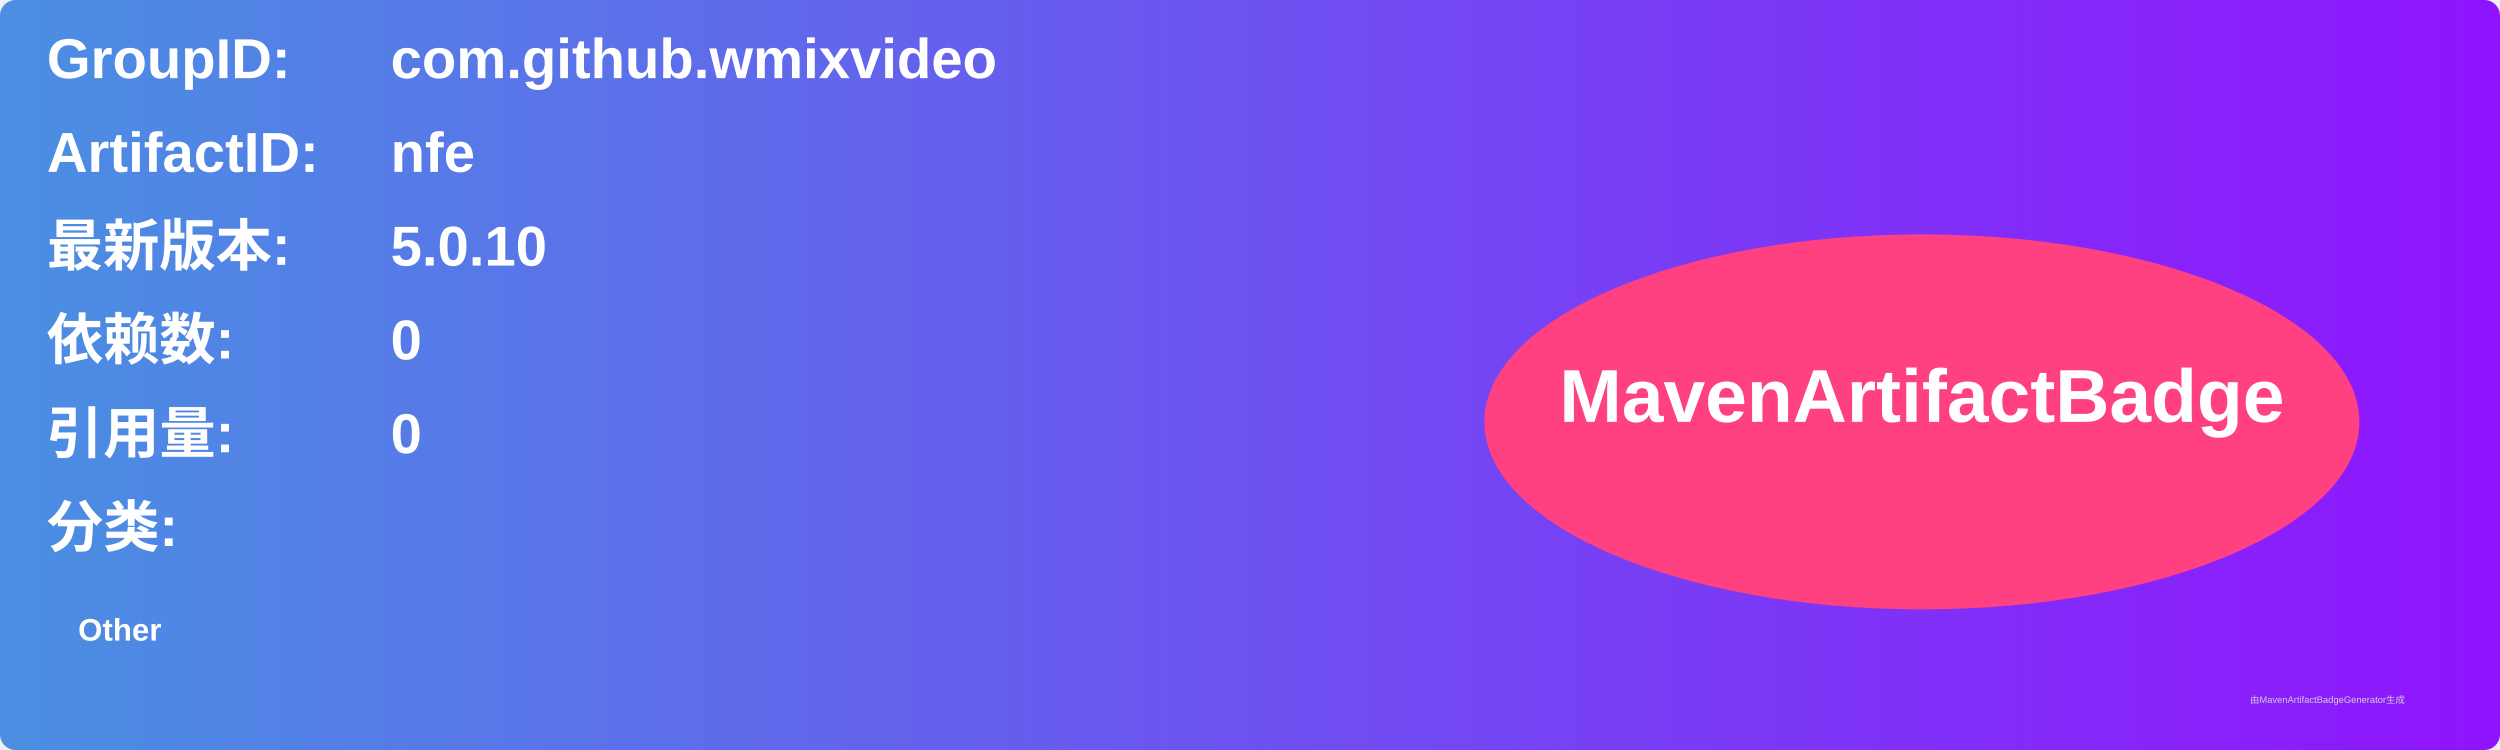
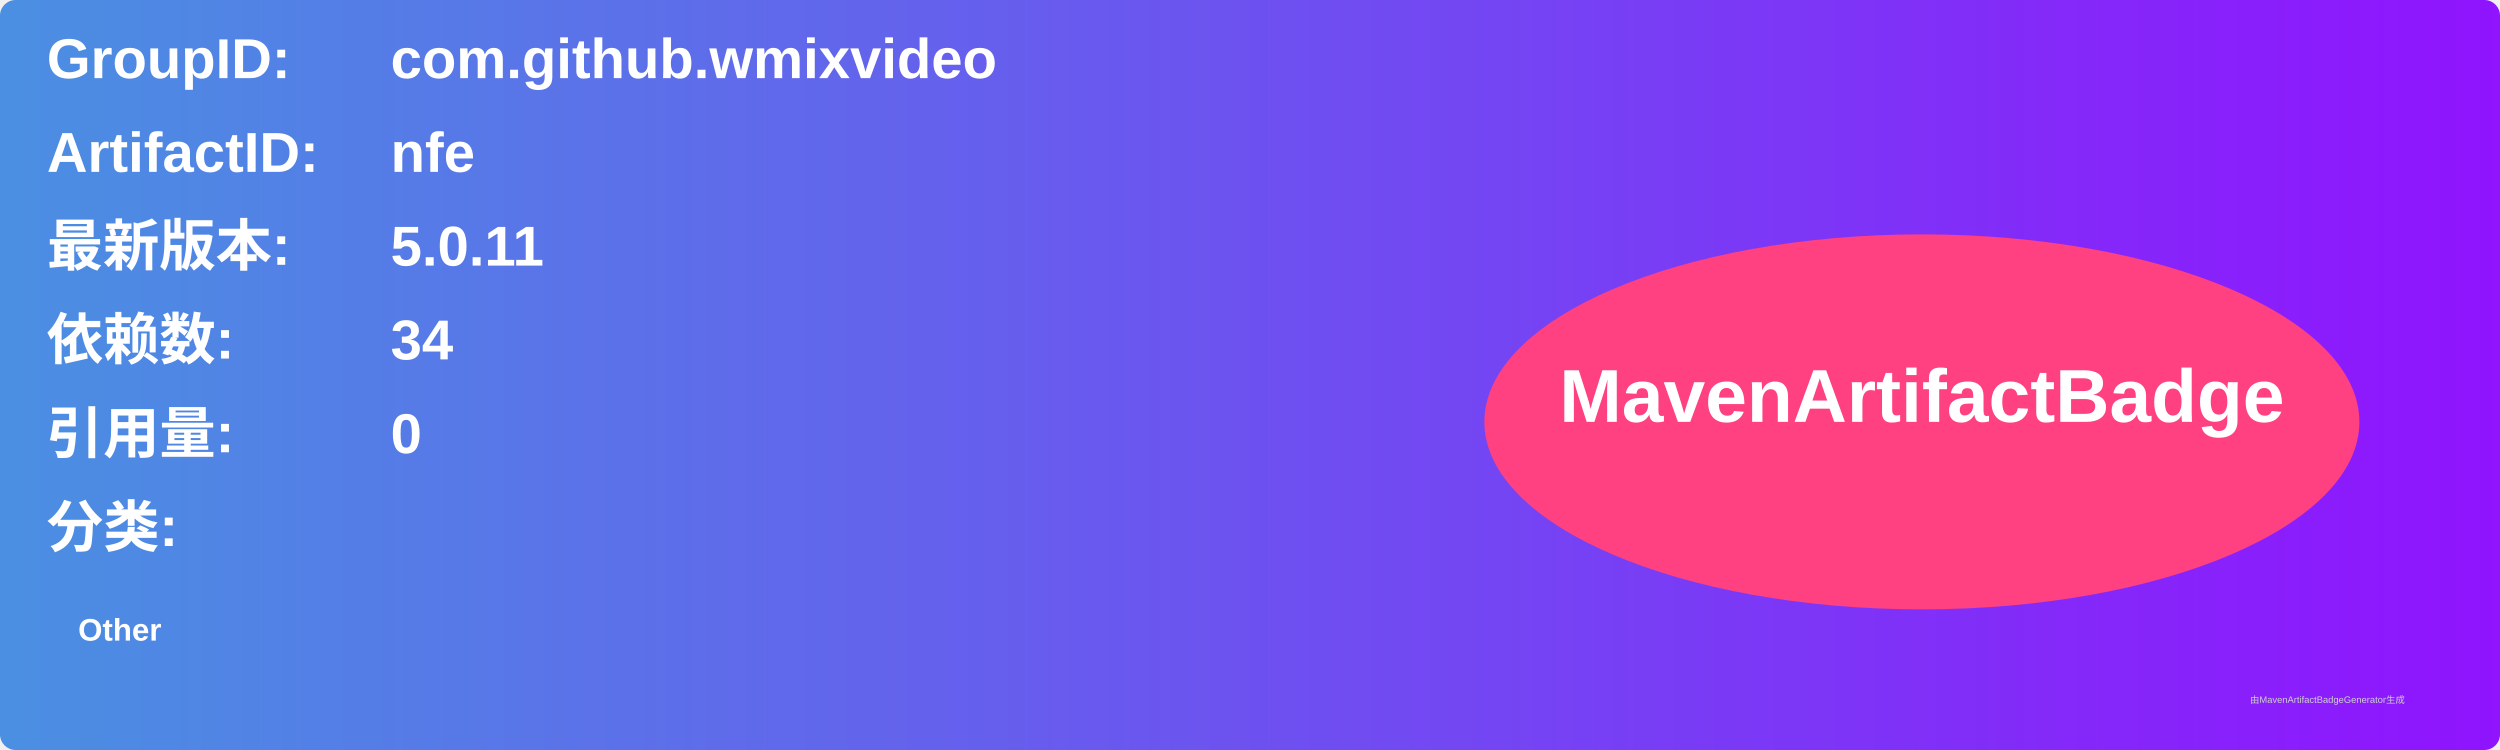
<svg xmlns="http://www.w3.org/2000/svg" width="800" height="240" viewBox="0 0 800 240">
  <linearGradient id="grad" x1="0%" y1="0%" x2="100%" y2="0%">
    <stop offset="0%" stop-color="#4a90e2" />
    <stop offset="100%" stop-color="#9013fe" />
  </linearGradient>
  <rect width="100%" height="100%" rx="5" ry="5" fill="url(#grad)" />
  <g transform="translate(15, 15)">
    <text x="0" y="10" font-family="Arial" font-size="18" fill="white" font-weight="bold" width="260">GroupID:</text>
    <text x="110" y="10" font-family="Arial" font-size="18" fill="white" font-weight="bold" width="460">com.github.wmixvideo</text>
    <text x="0" y="40" font-family="Arial" font-size="18" fill="white" font-weight="bold" width="260">ArtifactID:</text>
    <text x="110" y="40" font-family="Arial" font-size="18" fill="white" font-weight="bold" width="460">nfe</text>
    <text x="0" y="70" font-family="Arial" font-size="18" fill="white" font-weight="bold">最新版本:</text>
    <text x="110" y="70" font-family="Arial" font-size="18" fill="white" font-weight="bold">
-       <tspan font-weight="bold">5.0.10</tspan>
+       <tspan font-weight="bold">5.0.11</tspan>
    </text>
    <text x="0" y="100" font-family="Arial" font-size="18" fill="white" font-weight="bold">依赖数: </text>
    <text x="110" y="100" font-family="Arial" font-size="18" fill="white">
-       <tspan font-weight="bold">0</tspan>
+       <tspan font-weight="bold">34</tspan>
    </text>
    <text x="0" y="130" font-family="Arial" font-size="18" fill="white" font-weight="bold">引用量: </text>
    <text x="110" y="130" font-family="Arial" font-size="18" fill="white">
      <tspan font-weight="bold">0</tspan>
    </text>
    <text x="0" y="160" font-family="Arial" font-size="18" fill="white" font-weight="bold">分类:</text>
    <text x="10" y="190" font-family="Arial" font-size="10" fill="white">
      <tspan font-weight="bold">Other</tspan>
    </text>
    <ellipse cx="600" cy="120" rx="140" ry="60" fill="#ff4081" />
    <text x="600" y="120" text-anchor="middle" font-family="Arial" font-size="24" fill="white" font-weight="bold">MavenArtifactBadge</text>
  </g>
  <text x="720" y="225" font-family="Arial" font-size="3" fill="#d0d0d0">由MavenArtifactBadgeGenerator生成</text>
</svg>
